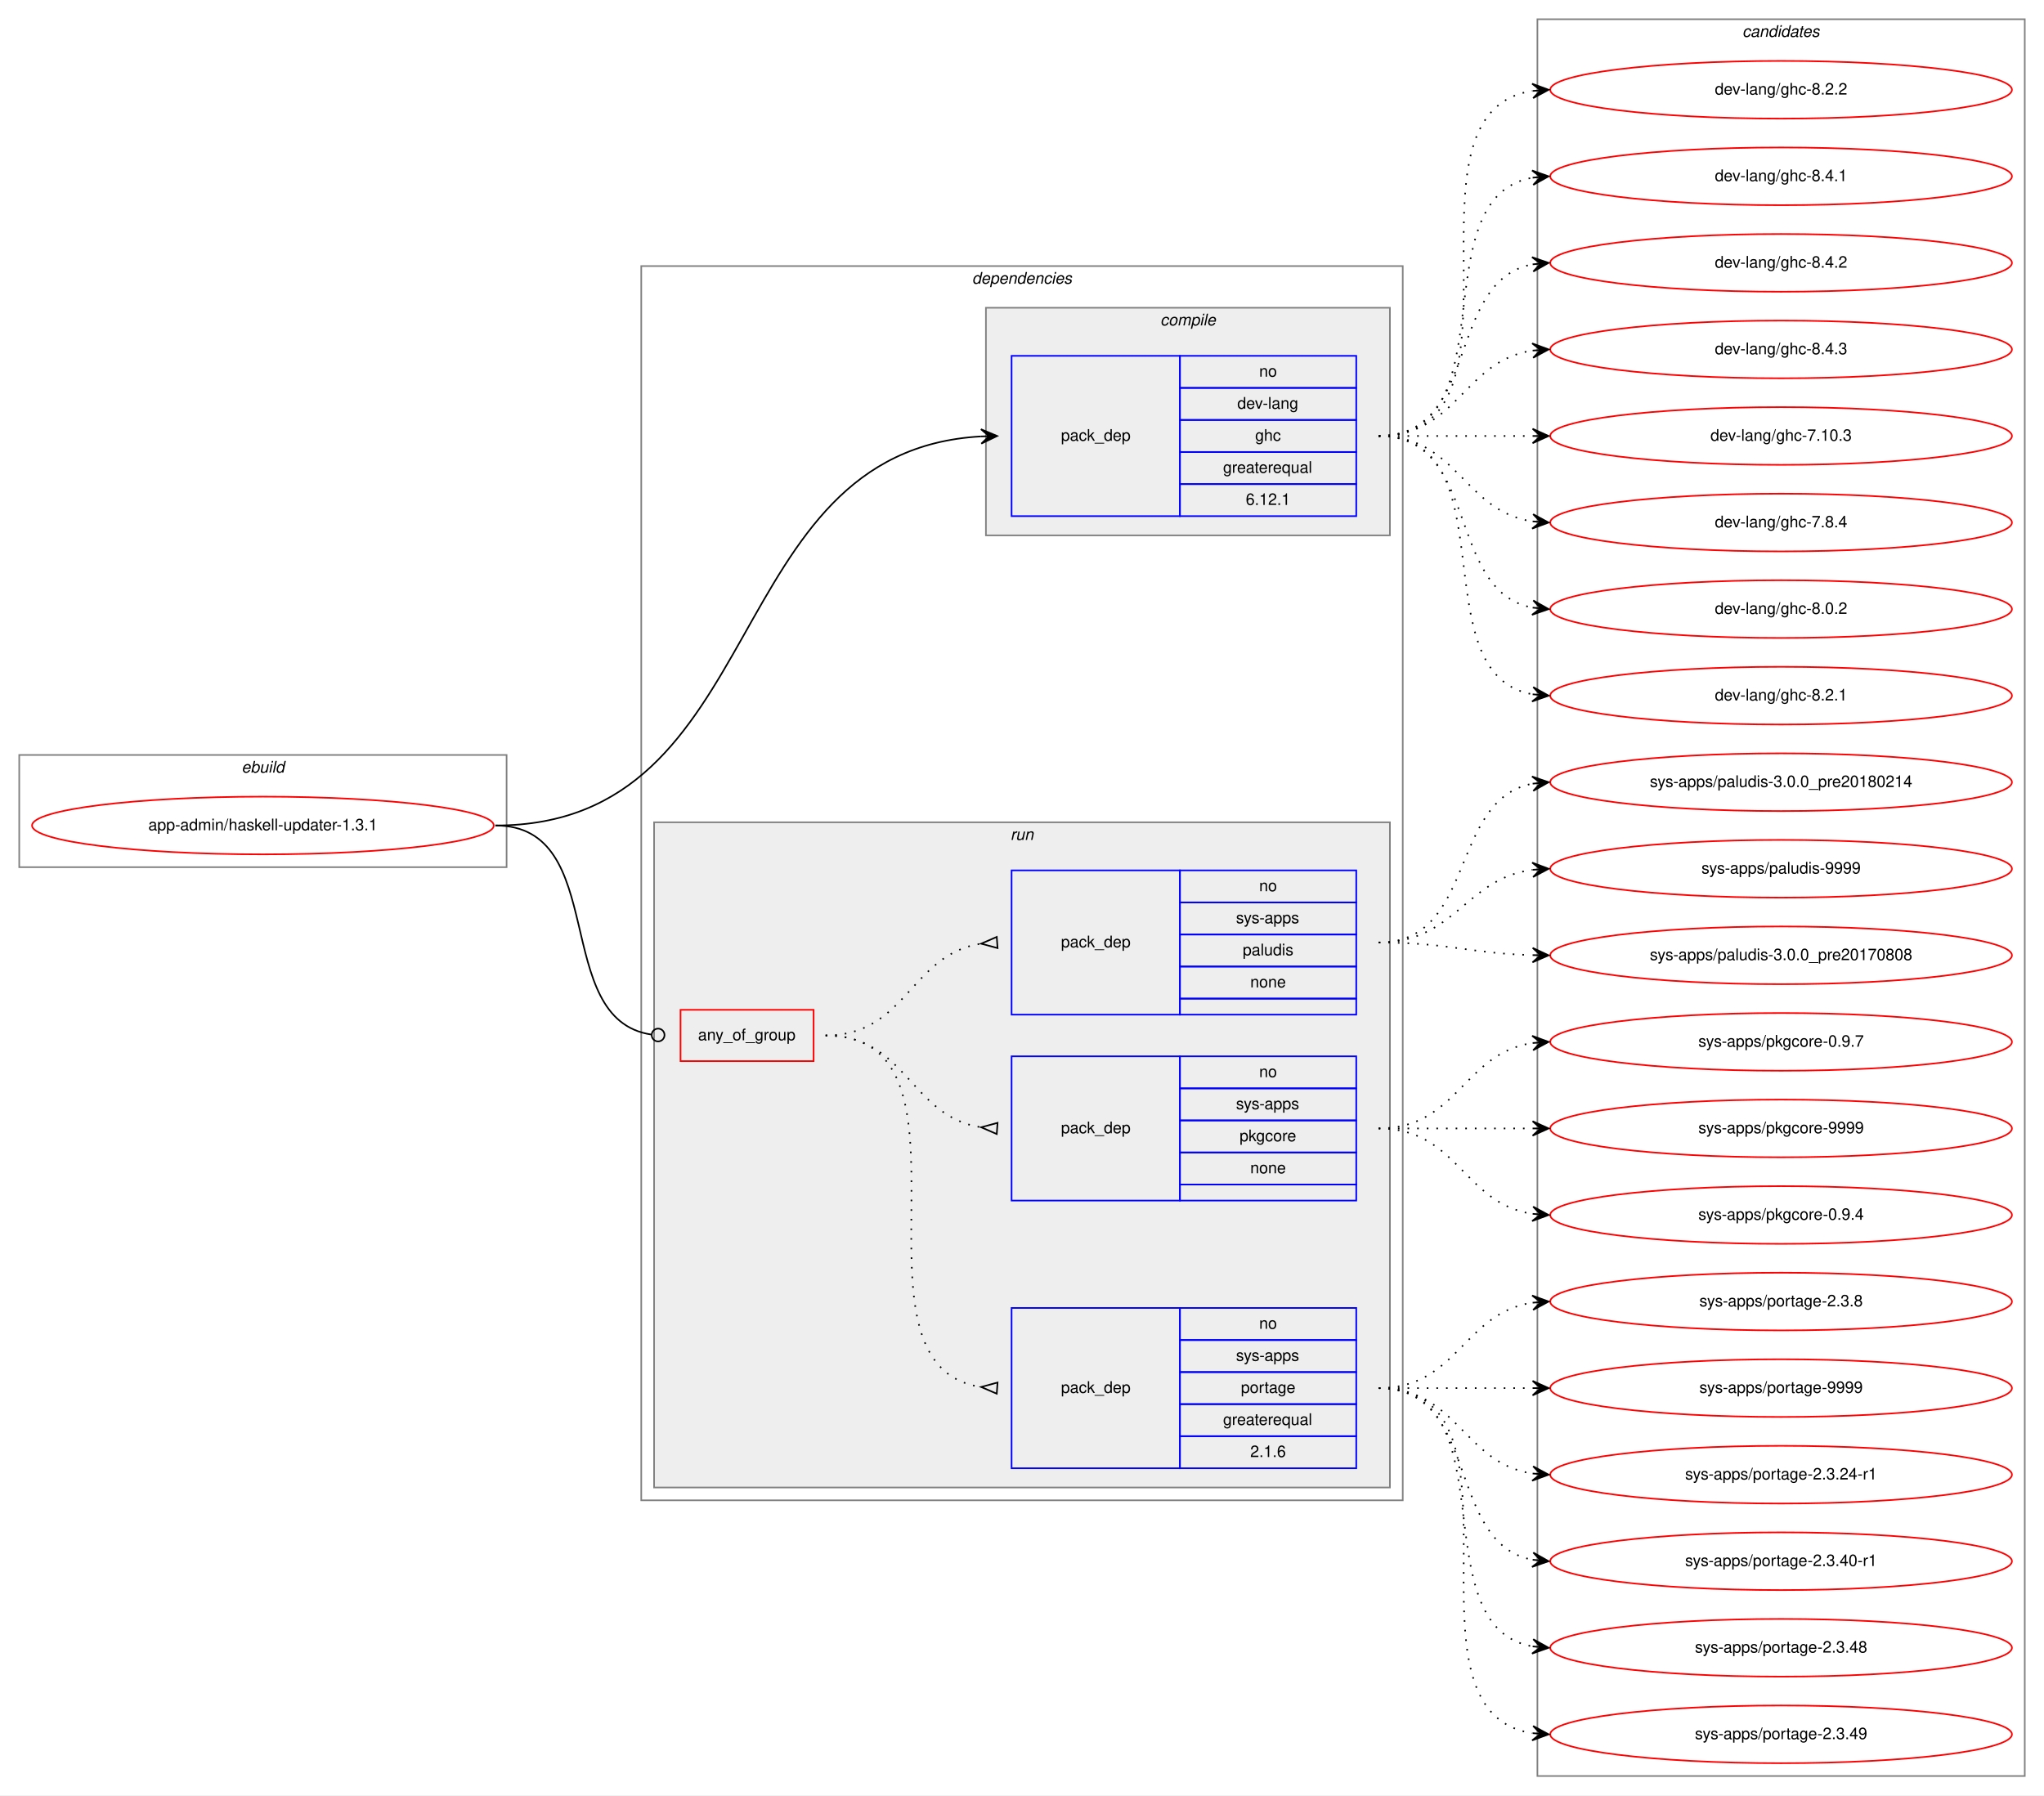
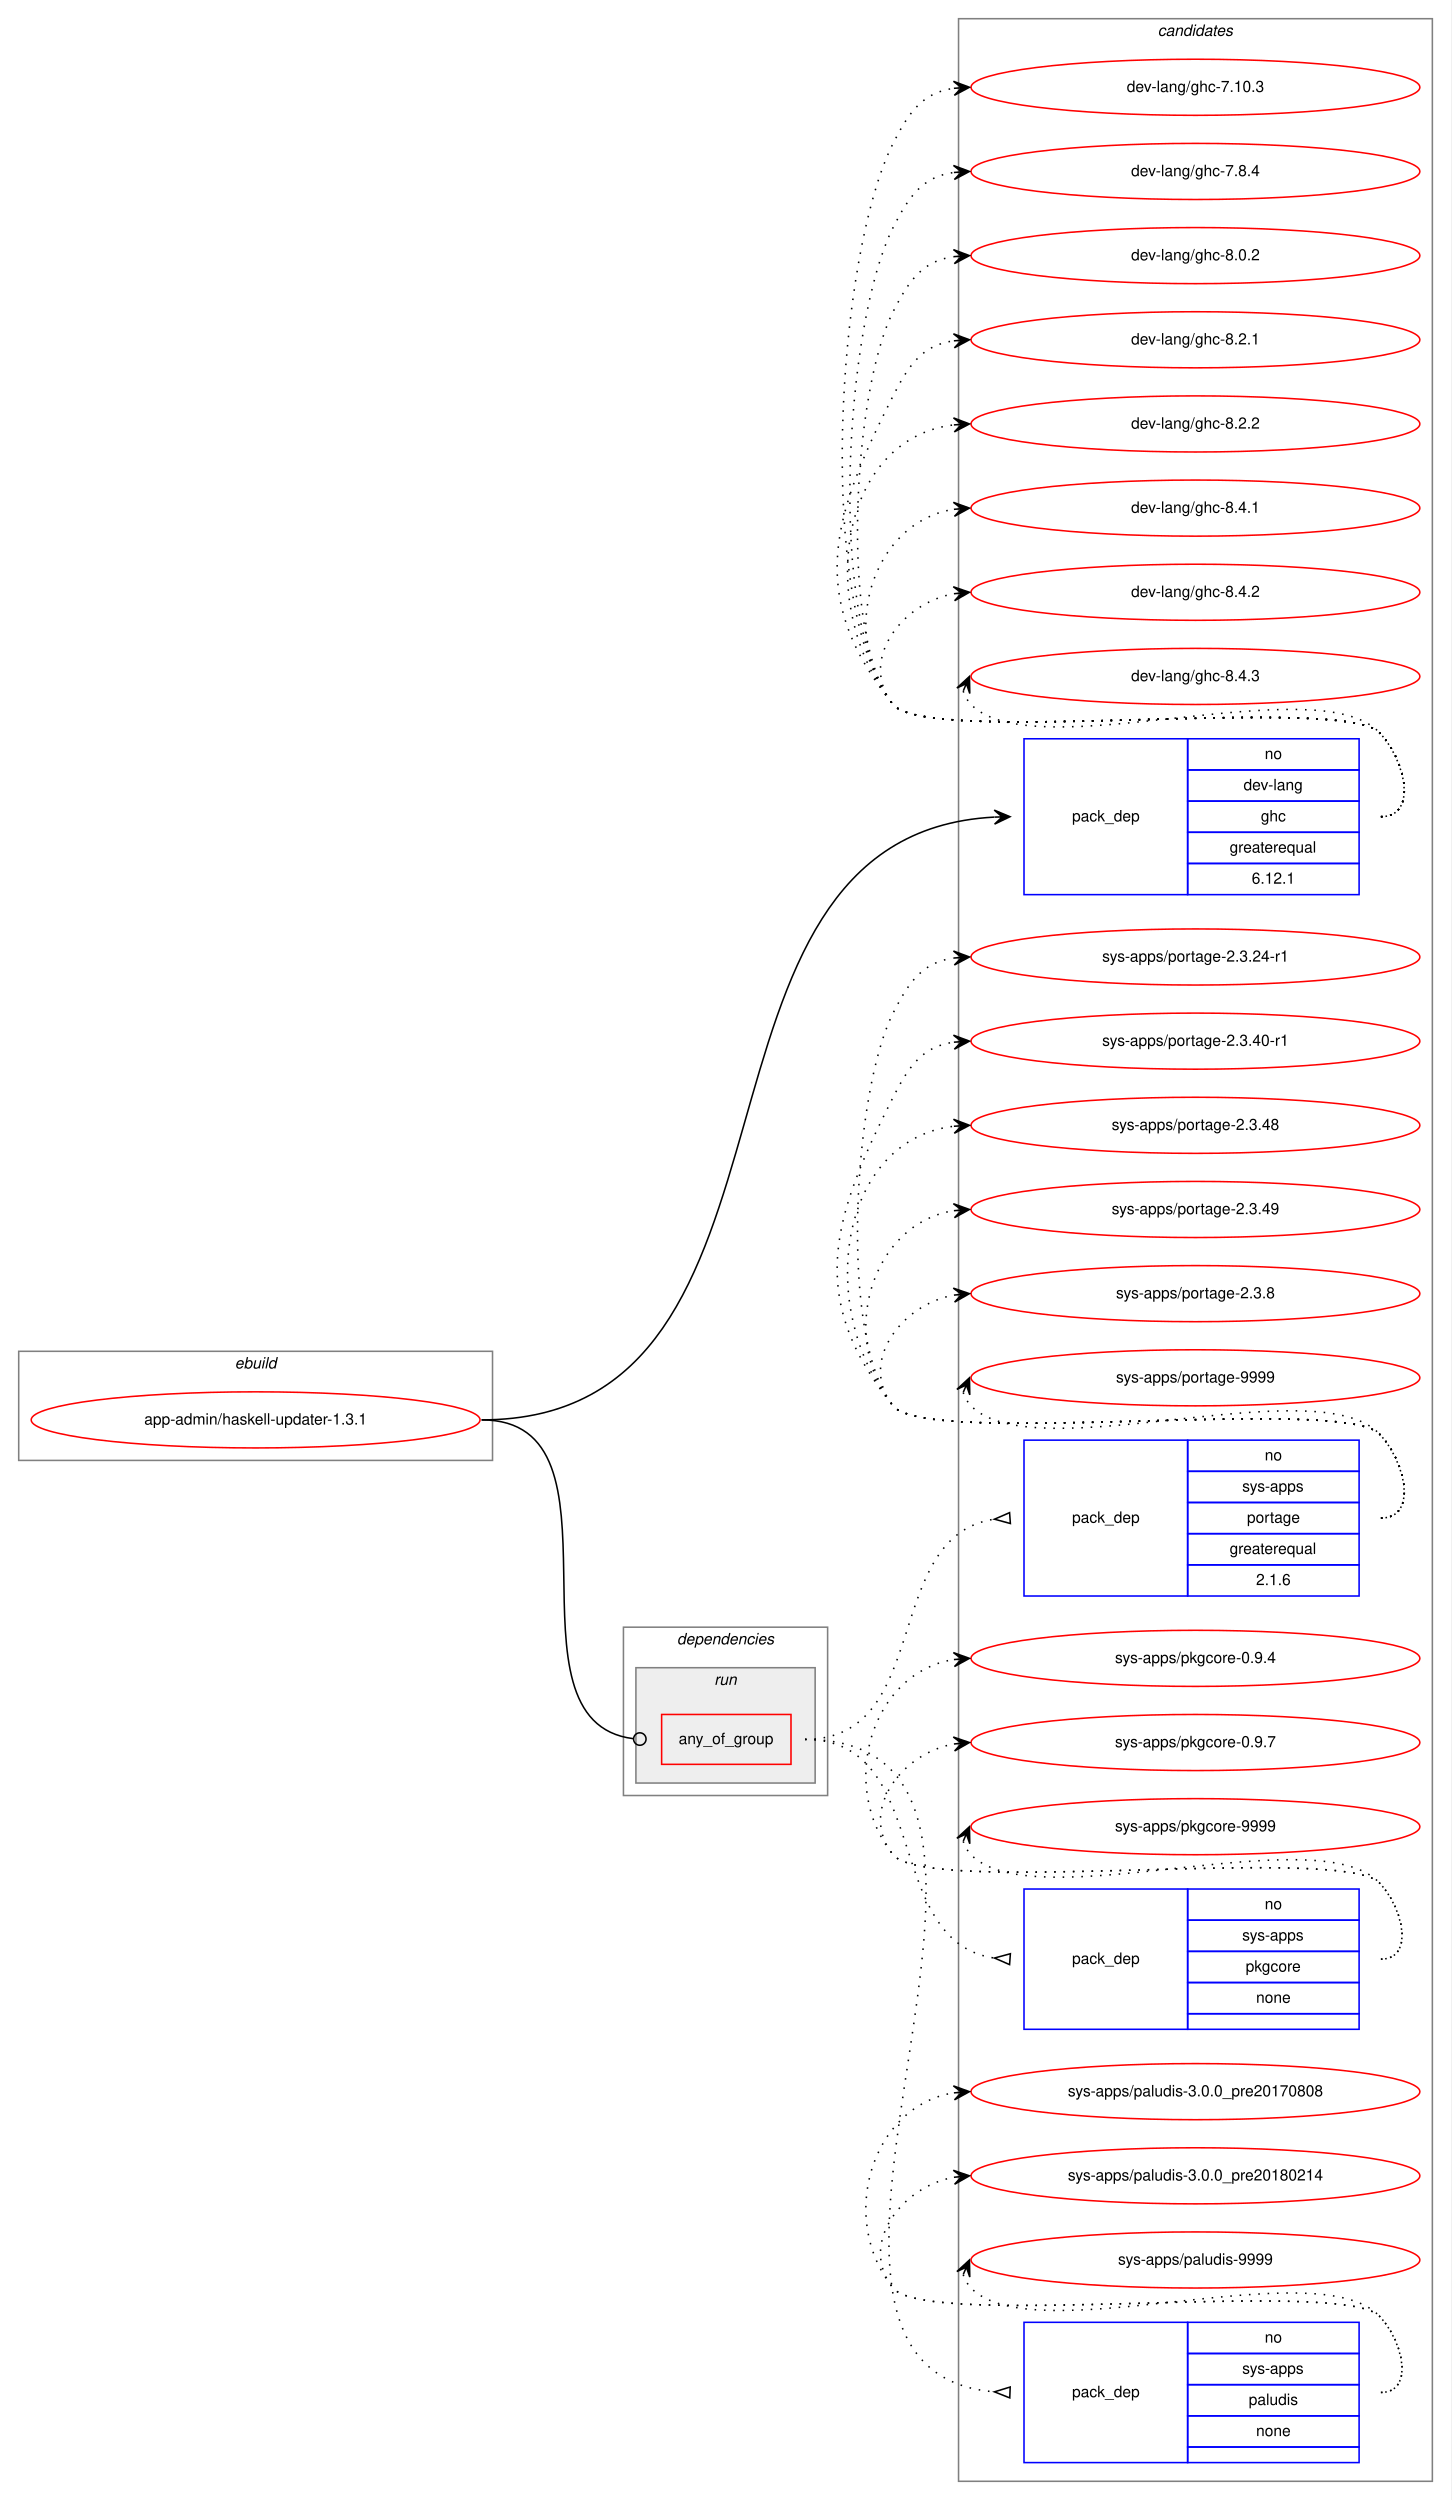
- <svg xmlns="http://www.w3.org/2000/svg" xmlns:xlink="http://www.w3.org/1999/xlink" width="1275pt" height="1120pt" viewBox="0.00 0.00 1275.00 1120.00">
-   <g id="graph0" class="graph" transform="scale(1 1) rotate(0) translate(4 1116)">
-     <polygon fill="white" stroke="transparent" points="-4,4 -4,-1116 1271,-1116 1271,4 -4,4" />
+ <svg xmlns="http://www.w3.org/2000/svg" xmlns:xlink="http://www.w3.org/1999/xlink" width="931pt" height="1604pt" viewBox="0.00 0.00 931.00 1604.00">
+   <g id="graph0" class="graph" transform="scale(1 1) rotate(0) translate(4 1600)">
+     <polygon fill="white" stroke="transparent" points="-4,4 -4,-1600 927,-1600 927,4 -4,4" />
+     <g id="clust11" class="cluster">
+       <polygon fill="none" stroke="gray" points="611,-8 611,-1588 915,-1588 915,-8 611,-8" />
+       <text text-anchor="start" x="738.82" y="-1577" font-family="Helvetica,sans-Serif" font-style="italic" font-size="10.00">candidates</text>
+     </g>
    <g id="clust1" class="cluster">
-       <polygon fill="none" stroke="gray" points="8,-575 8,-645 312,-645 312,-575 8,-575" />
-       <text text-anchor="start" x="146.66" y="-634" font-family="Helvetica,sans-Serif" font-style="italic" font-size="10.00">ebuild</text>
+       <polygon fill="none" stroke="gray" points="8,-663 8,-733 312,-733 312,-663 8,-663" />
+       <text text-anchor="start" x="146.66" y="-722" font-family="Helvetica,sans-Serif" font-style="italic" font-size="10.00">ebuild</text>
    </g>
    <g id="clust2" class="cluster">
-       <polygon fill="none" stroke="gray" points="396,-180 396,-950 871,-950 871,-180 396,-180" />
-       <text text-anchor="start" x="602.36" y="-939" font-family="Helvetica,sans-Serif" font-style="italic" font-size="10.00">dependencies</text>
-     </g>
-     <g id="clust3" class="cluster">
-       <polygon fill="#eeeeee" stroke="gray" points="611,-782 611,-924 863,-924 863,-782 611,-782" />
-       <text text-anchor="start" x="719.77" y="-913" font-family="Helvetica,sans-Serif" font-style="italic" font-size="10.00">compile</text>
+       <polygon fill="none" stroke="gray" points="396,-448 396,-556 527,-556 527,-448 396,-448" />
+       <text text-anchor="start" x="430.36" y="-545" font-family="Helvetica,sans-Serif" font-style="italic" font-size="10.00">dependencies</text>
    </g>
    <g id="clust6" class="cluster">
-       <polygon fill="#eeeeee" stroke="gray" points="404,-188 404,-603 863,-603 863,-188 404,-188" />
-       <text text-anchor="start" x="626.27" y="-592" font-family="Helvetica,sans-Serif" font-style="italic" font-size="10.00">run</text>
-     </g>
-     <g id="clust11" class="cluster">
-       <polygon fill="none" stroke="gray" points="955,-8 955,-1104 1259,-1104 1259,-8 955,-8" />
-       <text text-anchor="start" x="1082.82" y="-1093" font-family="Helvetica,sans-Serif" font-style="italic" font-size="10.00">candidates</text>
+       <polygon fill="#eeeeee" stroke="gray" points="404,-456 404,-530 519,-530 519,-456 404,-456" />
+       <text text-anchor="start" x="454.27" y="-519" font-family="Helvetica,sans-Serif" font-style="italic" font-size="10.00">run</text>
    </g>
    <g id="node1" class="node">
      <g id="a_node1">
        <a xlink:href="../app-admin/haskell-updater-1.3.1.svg" xlink:title="app-admin/haskell-updater-1.3.1">
-           <ellipse fill="none" stroke="red" cx="160" cy="-601" rx="144" ry="18" />
-           <text text-anchor="middle" x="160" y="-598" font-family="Helvetica,sans-Serif" font-size="10.00">app-admin/haskell-updater-1.3.1</text>
+           <ellipse fill="none" stroke="red" cx="160" cy="-689" rx="144" ry="18" />
+           <text text-anchor="middle" x="160" y="-686" font-family="Helvetica,sans-Serif" font-size="10.00">app-admin/haskell-updater-1.3.1</text>
        </a>
      </g>
    </g>
    <g id="node2" class="node">
-       <polygon fill="none" stroke="blue" points="627,-794 627,-894 732,-894 732,-794 627,-794" />
-       <text text-anchor="start" x="657.82" y="-841" font-family="Helvetica,sans-Serif" font-size="10.00">pack_dep</text>
-       <polygon fill="none" stroke="blue" points="732,-874 732,-894 842,-894 842,-874 732,-874" />
-       <text text-anchor="start" x="781.44" y="-881" font-family="Helvetica,sans-Serif" font-size="10.00">no</text>
-       <polygon fill="none" stroke="blue" points="732,-854 732,-874 842,-874 842,-854 732,-854" />
-       <text text-anchor="start" x="767.82" y="-861" font-family="Helvetica,sans-Serif" font-size="10.00">dev-lang</text>
-       <polygon fill="none" stroke="blue" points="732,-834 732,-854 842,-854 842,-834 732,-834" />
-       <text text-anchor="start" x="778.94" y="-841" font-family="Helvetica,sans-Serif" font-size="10.00">ghc</text>
-       <polygon fill="none" stroke="blue" points="732,-814 732,-834 842,-834 842,-814 732,-814" />
-       <text text-anchor="start" x="758.92" y="-821" font-family="Helvetica,sans-Serif" font-size="10.00">greaterequal</text>
-       <polygon fill="none" stroke="blue" points="732,-794 732,-814 842,-814 842,-794 732,-794" />
-       <text text-anchor="start" x="773.1" y="-801" font-family="Helvetica,sans-Serif" font-size="10.00">6.12.1</text>
+       <polygon fill="none" stroke="blue" points="653,-1026 653,-1126 758,-1126 758,-1026 653,-1026" />
+       <text text-anchor="start" x="683.82" y="-1073" font-family="Helvetica,sans-Serif" font-size="10.00">pack_dep</text>
+       <polygon fill="none" stroke="blue" points="758,-1106 758,-1126 868,-1126 868,-1106 758,-1106" />
+       <text text-anchor="start" x="807.44" y="-1113" font-family="Helvetica,sans-Serif" font-size="10.00">no</text>
+       <polygon fill="none" stroke="blue" points="758,-1086 758,-1106 868,-1106 868,-1086 758,-1086" />
+       <text text-anchor="start" x="793.82" y="-1093" font-family="Helvetica,sans-Serif" font-size="10.00">dev-lang</text>
+       <polygon fill="none" stroke="blue" points="758,-1066 758,-1086 868,-1086 868,-1066 758,-1066" />
+       <text text-anchor="start" x="804.94" y="-1073" font-family="Helvetica,sans-Serif" font-size="10.00">ghc</text>
+       <polygon fill="none" stroke="blue" points="758,-1046 758,-1066 868,-1066 868,-1046 758,-1046" />
+       <text text-anchor="start" x="784.92" y="-1053" font-family="Helvetica,sans-Serif" font-size="10.00">greaterequal</text>
+       <polygon fill="none" stroke="blue" points="758,-1026 758,-1046 868,-1046 868,-1026 758,-1026" />
+       <text text-anchor="start" x="799.1" y="-1033" font-family="Helvetica,sans-Serif" font-size="10.00">6.12.1</text>
    </g>
    <g id="edge1" class="edge">
-       <path fill="none" stroke="black" d="M305,-601C477.67,-601 443.34,-834.6 607.92,-843.73" />
-       <polygon fill="black" stroke="black" points="618,-844 607.88,-848.23 613,-843.86 608,-843.73 608,-843.73 608,-843.73 613,-843.86 608.13,-839.23 618,-844 618,-844" />
+       <path fill="none" stroke="black" d="M305,-689C530.2,-689 418.84,-1064.37 633.85,-1075.74" />
+       <polygon fill="black" stroke="black" points="644,-1076 633.89,-1080.24 639,-1075.87 634,-1075.74 634,-1075.74 634,-1075.74 639,-1075.87 634.12,-1071.24 644,-1076 644,-1076" />
    </g>
    <g id="node3" class="node">
-       <polygon fill="none" stroke="red" points="420.5,-454 420.5,-486 503.5,-486 503.5,-454 420.5,-454" />
-       <text text-anchor="start" x="431.42" y="-467" font-family="Helvetica,sans-Serif" font-size="10.00">any_of_group</text>
+       <polygon fill="none" stroke="red" points="420.5,-468 420.5,-500 503.5,-500 503.5,-468 420.5,-468" />
+       <text text-anchor="start" x="431.42" y="-481" font-family="Helvetica,sans-Serif" font-size="10.00">any_of_group</text>
    </g>
    <g id="edge5" class="edge">
-       <path fill="none" stroke="black" d="M305,-601C376.84,-601 339,-480.03 402.27,-470.58" />
-       <ellipse fill="none" stroke="black" cx="406.51" cy="-470.28" rx="4" ry="4" />
+       <path fill="none" stroke="black" d="M305,-689C404.57,-689 313.5,-495.45 402.27,-484.48" />
+       <ellipse fill="none" stroke="black" cx="406.51" cy="-484.23" rx="4" ry="4" />
    </g>
    <g id="node7" class="node">
      <g id="a_node7">
        <a xlink:href="../dev-lang/ghc-7.10.3.svg" xlink:title="dev-lang/ghc-7.10.3">
-           <ellipse fill="none" stroke="red" cx="1107" cy="-844" rx="144" ry="18" />
-           <text text-anchor="middle" x="1107" y="-841" font-family="Helvetica,sans-Serif" font-size="10.00">dev-lang/ghc-7.10.3</text>
+           <ellipse fill="none" stroke="red" cx="763" cy="-1544" rx="144" ry="18" />
+           <text text-anchor="middle" x="763" y="-1541" font-family="Helvetica,sans-Serif" font-size="10.00">dev-lang/ghc-7.10.3</text>
        </a>
      </g>
    </g>
    <g id="edge6" class="edge">
-       <path fill="none" stroke="black" stroke-dasharray="1,5" d="M856,-844C899.43,-844 912.83,-844 951.57,-844" />
-       <polygon fill="black" stroke="black" points="962,-844 952,-848.5 957,-844 952,-844 952,-844 952,-844 957,-844 952,-839.5 962,-844 962,-844" />
+       <path fill="none" stroke="black" stroke-dasharray="1,5" d="M882,-1076C906,-1076 897.85,-1112.9 881,-1130 856.63,-1154.73 590.83,-1121 569,-1148 518.71,-1210.21 532.87,-1436.62 569,-1508 579.54,-1528.81 588.26,-1540.52 607.83,-1543.33" />
+       <polygon fill="black" stroke="black" points="618,-1544 607.73,-1547.84 613.01,-1543.67 608.02,-1543.34 608.02,-1543.34 608.02,-1543.34 613.01,-1543.67 608.32,-1538.85 618,-1544 618,-1544" />
    </g>
    <g id="node8" class="node">
      <g id="a_node8">
        <a xlink:href="../dev-lang/ghc-7.8.4.svg" xlink:title="dev-lang/ghc-7.8.4">
-           <ellipse fill="none" stroke="red" cx="1107" cy="-790" rx="144" ry="18" />
-           <text text-anchor="middle" x="1107" y="-787" font-family="Helvetica,sans-Serif" font-size="10.00">dev-lang/ghc-7.8.4</text>
+           <ellipse fill="none" stroke="red" cx="763" cy="-1490" rx="144" ry="18" />
+           <text text-anchor="middle" x="763" y="-1487" font-family="Helvetica,sans-Serif" font-size="10.00">dev-lang/ghc-7.8.4</text>
        </a>
      </g>
    </g>
    <g id="edge7" class="edge">
-       <path fill="none" stroke="black" stroke-dasharray="1,5" d="M856,-844C905.26,-844 908.85,-797.13 951.86,-790.72" />
-       <polygon fill="black" stroke="black" points="962,-790 952.35,-795.2 957.01,-790.36 952.03,-790.71 952.03,-790.71 952.03,-790.71 957.01,-790.36 951.71,-786.22 962,-790 962,-790" />
+       <path fill="none" stroke="black" stroke-dasharray="1,5" d="M882,-1076C906,-1076 897.85,-1112.9 881,-1130 856.63,-1154.73 590.83,-1121 569,-1148 526.25,-1200.88 538.29,-1393.33 569,-1454 579.54,-1474.81 588.26,-1486.52 607.83,-1489.33" />
+       <polygon fill="black" stroke="black" points="618,-1490 607.73,-1493.84 613.01,-1489.67 608.02,-1489.34 608.02,-1489.34 608.02,-1489.34 613.01,-1489.67 608.32,-1484.85 618,-1490 618,-1490" />
    </g>
    <g id="node9" class="node">
      <g id="a_node9">
        <a xlink:href="../dev-lang/ghc-8.0.2.svg" xlink:title="dev-lang/ghc-8.0.2">
-           <ellipse fill="none" stroke="red" cx="1107" cy="-736" rx="144" ry="18" />
-           <text text-anchor="middle" x="1107" y="-733" font-family="Helvetica,sans-Serif" font-size="10.00">dev-lang/ghc-8.0.2</text>
+           <ellipse fill="none" stroke="red" cx="763" cy="-1436" rx="144" ry="18" />
+           <text text-anchor="middle" x="763" y="-1433" font-family="Helvetica,sans-Serif" font-size="10.00">dev-lang/ghc-8.0.2</text>
        </a>
      </g>
    </g>
    <g id="edge8" class="edge">
-       <path fill="none" stroke="black" stroke-dasharray="1,5" d="M856,-844C919.58,-844 897.58,-747.49 951.79,-736.93" />
-       <polygon fill="black" stroke="black" points="962,-736 952.45,-741.39 957.02,-736.46 952.04,-736.91 952.04,-736.91 952.04,-736.91 957.02,-736.46 951.63,-732.43 962,-736 962,-736" />
+       <path fill="none" stroke="black" stroke-dasharray="1,5" d="M882,-1076C906,-1076 897.85,-1112.9 881,-1130 856.63,-1154.73 590.83,-1121 569,-1148 533.79,-1191.55 543.71,-1350.04 569,-1400 579.54,-1420.81 588.26,-1432.52 607.83,-1435.33" />
+       <polygon fill="black" stroke="black" points="618,-1436 607.73,-1439.84 613.01,-1435.67 608.02,-1435.34 608.02,-1435.34 608.02,-1435.34 613.01,-1435.67 608.32,-1430.85 618,-1436 618,-1436" />
    </g>
    <g id="node10" class="node">
      <g id="a_node10">
        <a xlink:href="../dev-lang/ghc-8.2.1.svg" xlink:title="dev-lang/ghc-8.2.1">
-           <ellipse fill="none" stroke="red" cx="1107" cy="-682" rx="144" ry="18" />
-           <text text-anchor="middle" x="1107" y="-679" font-family="Helvetica,sans-Serif" font-size="10.00">dev-lang/ghc-8.2.1</text>
+           <ellipse fill="none" stroke="red" cx="763" cy="-1382" rx="144" ry="18" />
+           <text text-anchor="middle" x="763" y="-1379" font-family="Helvetica,sans-Serif" font-size="10.00">dev-lang/ghc-8.2.1</text>
        </a>
      </g>
    </g>
    <g id="edge9" class="edge">
-       <path fill="none" stroke="black" stroke-dasharray="1,5" d="M856,-844C938.35,-844 881.36,-695.62 951.73,-682.87" />
-       <polygon fill="black" stroke="black" points="962,-682 952.42,-687.33 957.02,-682.42 952.04,-682.85 952.04,-682.85 952.04,-682.85 957.02,-682.42 951.66,-678.36 962,-682 962,-682" />
+       <path fill="none" stroke="black" stroke-dasharray="1,5" d="M882,-1076C906,-1076 897.85,-1112.9 881,-1130 856.63,-1154.73 590.83,-1121 569,-1148 513.68,-1216.43 529.26,-1267.49 569,-1346 579.54,-1366.81 588.26,-1378.52 607.83,-1381.33" />
+       <polygon fill="black" stroke="black" points="618,-1382 607.73,-1385.84 613.01,-1381.67 608.02,-1381.34 608.02,-1381.34 608.02,-1381.34 613.01,-1381.67 608.32,-1376.85 618,-1382 618,-1382" />
    </g>
    <g id="node11" class="node">
      <g id="a_node11">
        <a xlink:href="../dev-lang/ghc-8.2.2.svg" xlink:title="dev-lang/ghc-8.2.2">
-           <ellipse fill="none" stroke="red" cx="1107" cy="-1060" rx="144" ry="18" />
-           <text text-anchor="middle" x="1107" y="-1057" font-family="Helvetica,sans-Serif" font-size="10.00">dev-lang/ghc-8.2.2</text>
+           <ellipse fill="none" stroke="red" cx="763" cy="-1328" rx="144" ry="18" />
+           <text text-anchor="middle" x="763" y="-1325" font-family="Helvetica,sans-Serif" font-size="10.00">dev-lang/ghc-8.2.2</text>
        </a>
      </g>
    </g>
    <g id="edge10" class="edge">
-       <path fill="none" stroke="black" stroke-dasharray="1,5" d="M856,-844C959.28,-844 862.19,-1045.49 951.77,-1059.26" />
-       <polygon fill="black" stroke="black" points="962,-1060 951.7,-1063.77 957.01,-1059.64 952.03,-1059.28 952.03,-1059.28 952.03,-1059.28 957.01,-1059.64 952.35,-1054.79 962,-1060 962,-1060" />
+       <path fill="none" stroke="black" stroke-dasharray="1,5" d="M882,-1076C906,-1076 897.85,-1112.9 881,-1130 856.63,-1154.73 590.83,-1121 569,-1148 519.12,-1209.71 533.65,-1318.17 607.67,-1327.37" />
+       <polygon fill="black" stroke="black" points="618,-1328 607.75,-1331.89 613.01,-1327.7 608.02,-1327.39 608.02,-1327.39 608.02,-1327.39 613.01,-1327.7 608.29,-1322.9 618,-1328 618,-1328" />
    </g>
    <g id="node12" class="node">
      <g id="a_node12">
        <a xlink:href="../dev-lang/ghc-8.4.1.svg" xlink:title="dev-lang/ghc-8.4.1">
-           <ellipse fill="none" stroke="red" cx="1107" cy="-1006" rx="144" ry="18" />
-           <text text-anchor="middle" x="1107" y="-1003" font-family="Helvetica,sans-Serif" font-size="10.00">dev-lang/ghc-8.4.1</text>
+           <ellipse fill="none" stroke="red" cx="763" cy="-1274" rx="144" ry="18" />
+           <text text-anchor="middle" x="763" y="-1271" font-family="Helvetica,sans-Serif" font-size="10.00">dev-lang/ghc-8.4.1</text>
        </a>
      </g>
    </g>
    <g id="edge11" class="edge">
-       <path fill="none" stroke="black" stroke-dasharray="1,5" d="M856,-844C938.35,-844 881.36,-992.38 951.73,-1005.13" />
-       <polygon fill="black" stroke="black" points="962,-1006 951.66,-1009.64 957.02,-1005.58 952.04,-1005.15 952.04,-1005.15 952.04,-1005.15 957.02,-1005.58 952.42,-1000.67 962,-1006 962,-1006" />
+       <path fill="none" stroke="black" stroke-dasharray="1,5" d="M882,-1076C906,-1076 897.85,-1112.9 881,-1130 856.63,-1154.73 590.83,-1121 569,-1148 533.44,-1191.99 555.01,-1264.82 607.79,-1273.21" />
+       <polygon fill="black" stroke="black" points="618,-1274 607.68,-1277.71 613.02,-1273.61 608.03,-1273.22 608.03,-1273.22 608.03,-1273.22 613.02,-1273.61 608.38,-1268.74 618,-1274 618,-1274" />
    </g>
    <g id="node13" class="node">
      <g id="a_node13">
        <a xlink:href="../dev-lang/ghc-8.4.2.svg" xlink:title="dev-lang/ghc-8.4.2">
-           <ellipse fill="none" stroke="red" cx="1107" cy="-952" rx="144" ry="18" />
-           <text text-anchor="middle" x="1107" y="-949" font-family="Helvetica,sans-Serif" font-size="10.00">dev-lang/ghc-8.4.2</text>
+           <ellipse fill="none" stroke="red" cx="763" cy="-1220" rx="144" ry="18" />
+           <text text-anchor="middle" x="763" y="-1217" font-family="Helvetica,sans-Serif" font-size="10.00">dev-lang/ghc-8.4.2</text>
        </a>
      </g>
    </g>
    <g id="edge12" class="edge">
-       <path fill="none" stroke="black" stroke-dasharray="1,5" d="M856,-844C919.58,-844 897.58,-940.51 951.79,-951.07" />
-       <polygon fill="black" stroke="black" points="962,-952 951.63,-955.57 957.02,-951.54 952.04,-951.09 952.04,-951.09 952.04,-951.09 957.02,-951.54 952.45,-946.61 962,-952 962,-952" />
+       <path fill="none" stroke="black" stroke-dasharray="1,5" d="M882,-1076C906,-1076 897.85,-1112.9 881,-1130 856.63,-1154.73 590.83,-1121 569,-1148 546.85,-1175.4 573.55,-1212.57 607.71,-1219.02" />
+       <polygon fill="black" stroke="black" points="618,-1220 607.62,-1223.54 613.02,-1219.53 608.04,-1219.06 608.04,-1219.06 608.04,-1219.06 613.02,-1219.53 608.47,-1214.58 618,-1220 618,-1220" />
    </g>
    <g id="node14" class="node">
      <g id="a_node14">
        <a xlink:href="../dev-lang/ghc-8.4.3.svg" xlink:title="dev-lang/ghc-8.4.3">
-           <ellipse fill="none" stroke="red" cx="1107" cy="-898" rx="144" ry="18" />
-           <text text-anchor="middle" x="1107" y="-895" font-family="Helvetica,sans-Serif" font-size="10.00">dev-lang/ghc-8.4.3</text>
+           <ellipse fill="none" stroke="red" cx="763" cy="-1166" rx="144" ry="18" />
+           <text text-anchor="middle" x="763" y="-1163" font-family="Helvetica,sans-Serif" font-size="10.00">dev-lang/ghc-8.4.3</text>
        </a>
      </g>
    </g>
    <g id="edge13" class="edge">
-       <path fill="none" stroke="black" stroke-dasharray="1,5" d="M856,-844C905.26,-844 908.85,-890.87 951.86,-897.28" />
-       <polygon fill="black" stroke="black" points="962,-898 951.71,-901.78 957.01,-897.64 952.03,-897.29 952.03,-897.29 952.03,-897.29 957.01,-897.64 952.35,-892.8 962,-898 962,-898" />
+       <path fill="none" stroke="black" stroke-dasharray="1,5" d="M613.98,-1156.58C614.95,-1153.46 616.8,-1150.23 619,-1148 660,-1106.46 840.78,-1172.29 881,-1130 897.54,-1112.61 906,-1076 882,-1076" />
+       <polygon fill="black" stroke="black" points="618,-1166 609.94,-1158.57 616.04,-1161.4 614.07,-1156.8 614.07,-1156.8 614.07,-1156.8 616.04,-1161.4 618.21,-1155.04 618,-1166 618,-1166" />
    </g>
    <g id="node4" class="node">
-       <polygon fill="none" stroke="blue" points="627,-200 627,-300 732,-300 732,-200 627,-200" />
-       <text text-anchor="start" x="657.82" y="-247" font-family="Helvetica,sans-Serif" font-size="10.00">pack_dep</text>
-       <polygon fill="none" stroke="blue" points="732,-280 732,-300 842,-300 842,-280 732,-280" />
-       <text text-anchor="start" x="781.44" y="-287" font-family="Helvetica,sans-Serif" font-size="10.00">no</text>
-       <polygon fill="none" stroke="blue" points="732,-260 732,-280 842,-280 842,-260 732,-260" />
-       <text text-anchor="start" x="766.99" y="-267" font-family="Helvetica,sans-Serif" font-size="10.00">sys-apps</text>
-       <polygon fill="none" stroke="blue" points="732,-240 732,-260 842,-260 842,-240 732,-240" />
-       <text text-anchor="start" x="770.04" y="-247" font-family="Helvetica,sans-Serif" font-size="10.00">portage</text>
-       <polygon fill="none" stroke="blue" points="732,-220 732,-240 842,-240 842,-220 732,-220" />
-       <text text-anchor="start" x="758.92" y="-227" font-family="Helvetica,sans-Serif" font-size="10.00">greaterequal</text>
-       <polygon fill="none" stroke="blue" points="732,-200 732,-220 842,-220 842,-200 732,-200" />
-       <text text-anchor="start" x="775.88" y="-207" font-family="Helvetica,sans-Serif" font-size="10.00">2.1.6</text>
+       <polygon fill="none" stroke="blue" points="653,-576 653,-676 758,-676 758,-576 653,-576" />
+       <text text-anchor="start" x="683.82" y="-623" font-family="Helvetica,sans-Serif" font-size="10.00">pack_dep</text>
+       <polygon fill="none" stroke="blue" points="758,-656 758,-676 868,-676 868,-656 758,-656" />
+       <text text-anchor="start" x="807.44" y="-663" font-family="Helvetica,sans-Serif" font-size="10.00">no</text>
+       <polygon fill="none" stroke="blue" points="758,-636 758,-656 868,-656 868,-636 758,-636" />
+       <text text-anchor="start" x="792.99" y="-643" font-family="Helvetica,sans-Serif" font-size="10.00">sys-apps</text>
+       <polygon fill="none" stroke="blue" points="758,-616 758,-636 868,-636 868,-616 758,-616" />
+       <text text-anchor="start" x="796.04" y="-623" font-family="Helvetica,sans-Serif" font-size="10.00">portage</text>
+       <polygon fill="none" stroke="blue" points="758,-596 758,-616 868,-616 868,-596 758,-596" />
+       <text text-anchor="start" x="784.92" y="-603" font-family="Helvetica,sans-Serif" font-size="10.00">greaterequal</text>
+       <polygon fill="none" stroke="blue" points="758,-576 758,-596 868,-596 868,-576 758,-576" />
+       <text text-anchor="start" x="801.88" y="-583" font-family="Helvetica,sans-Serif" font-size="10.00">2.1.6</text>
    </g>
    <g id="edge2" class="edge">
-       <path fill="none" stroke="black" stroke-dasharray="1,5" d="M511,-470C616.12,-470 516.36,-264.37 607.88,-250.71" />
-       <polygon fill="none" stroke="black" points="618.25,-253.49 608.02,-250.7 617.75,-246.51 618.25,-253.49" />
+       <path fill="none" stroke="black" stroke-dasharray="1,5" d="M512.5,-484C594.82,-484 561.23,-614.06 633.59,-625.24" />
+       <polygon fill="none" stroke="black" points="643.74,-629.49 634.03,-625.27 644.26,-622.51 643.74,-629.49" />
    </g>
    <g id="node5" class="node">
-       <polygon fill="none" stroke="blue" points="627,-367 627,-457 732,-457 732,-367 627,-367" />
-       <text text-anchor="start" x="657.82" y="-409" font-family="Helvetica,sans-Serif" font-size="10.00">pack_dep</text>
-       <polygon fill="none" stroke="blue" points="732,-437 732,-457 842,-457 842,-437 732,-437" />
-       <text text-anchor="start" x="781.44" y="-444" font-family="Helvetica,sans-Serif" font-size="10.00">no</text>
-       <polygon fill="none" stroke="blue" points="732,-417 732,-437 842,-437 842,-417 732,-417" />
-       <text text-anchor="start" x="766.99" y="-424" font-family="Helvetica,sans-Serif" font-size="10.00">sys-apps</text>
-       <polygon fill="none" stroke="blue" points="732,-397 732,-417 842,-417 842,-397 732,-397" />
-       <text text-anchor="start" x="769.21" y="-404" font-family="Helvetica,sans-Serif" font-size="10.00">pkgcore</text>
-       <polygon fill="none" stroke="blue" points="732,-377 732,-397 842,-397 842,-377 732,-377" />
-       <text text-anchor="start" x="775.88" y="-384" font-family="Helvetica,sans-Serif" font-size="10.00">none</text>
-       <polygon fill="none" stroke="blue" points="732,-367 732,-377 842,-377 842,-367 732,-367" />
+       <polygon fill="none" stroke="blue" points="653,-298 653,-388 758,-388 758,-298 653,-298" />
+       <text text-anchor="start" x="683.82" y="-340" font-family="Helvetica,sans-Serif" font-size="10.00">pack_dep</text>
+       <polygon fill="none" stroke="blue" points="758,-368 758,-388 868,-388 868,-368 758,-368" />
+       <text text-anchor="start" x="807.44" y="-375" font-family="Helvetica,sans-Serif" font-size="10.00">no</text>
+       <polygon fill="none" stroke="blue" points="758,-348 758,-368 868,-368 868,-348 758,-348" />
+       <text text-anchor="start" x="792.99" y="-355" font-family="Helvetica,sans-Serif" font-size="10.00">sys-apps</text>
+       <polygon fill="none" stroke="blue" points="758,-328 758,-348 868,-348 868,-328 758,-328" />
+       <text text-anchor="start" x="795.21" y="-335" font-family="Helvetica,sans-Serif" font-size="10.00">pkgcore</text>
+       <polygon fill="none" stroke="blue" points="758,-308 758,-328 868,-328 868,-308 758,-308" />
+       <text text-anchor="start" x="801.88" y="-315" font-family="Helvetica,sans-Serif" font-size="10.00">none</text>
+       <polygon fill="none" stroke="blue" points="758,-298 758,-308 868,-308 868,-298 758,-298" />
    </g>
    <g id="edge3" class="edge">
-       <path fill="none" stroke="black" stroke-dasharray="1,5" d="M511,-470C561.5,-470 563.82,-419.45 607.92,-412.73" />
-       <polygon fill="none" stroke="black" points="618.25,-415.49 608.03,-412.73 617.75,-408.51 618.25,-415.49" />
+       <path fill="none" stroke="black" stroke-dasharray="1,5" d="M512.5,-484C594.51,-484 561.5,-354.86 633.63,-343.76" />
+       <polygon fill="none" stroke="black" points="644.26,-346.49 634.03,-343.73 643.74,-339.51 644.26,-346.49" />
    </g>
    <g id="node6" class="node">
-       <polygon fill="none" stroke="blue" points="627,-483 627,-573 732,-573 732,-483 627,-483" />
-       <text text-anchor="start" x="657.82" y="-525" font-family="Helvetica,sans-Serif" font-size="10.00">pack_dep</text>
-       <polygon fill="none" stroke="blue" points="732,-553 732,-573 842,-573 842,-553 732,-553" />
-       <text text-anchor="start" x="781.44" y="-560" font-family="Helvetica,sans-Serif" font-size="10.00">no</text>
-       <polygon fill="none" stroke="blue" points="732,-533 732,-553 842,-553 842,-533 732,-533" />
-       <text text-anchor="start" x="766.99" y="-540" font-family="Helvetica,sans-Serif" font-size="10.00">sys-apps</text>
-       <polygon fill="none" stroke="blue" points="732,-513 732,-533 842,-533 842,-513 732,-513" />
-       <text text-anchor="start" x="771.16" y="-520" font-family="Helvetica,sans-Serif" font-size="10.00">paludis</text>
-       <polygon fill="none" stroke="blue" points="732,-493 732,-513 842,-513 842,-493 732,-493" />
-       <text text-anchor="start" x="775.88" y="-500" font-family="Helvetica,sans-Serif" font-size="10.00">none</text>
-       <polygon fill="none" stroke="blue" points="732,-483 732,-493 842,-493 842,-483 732,-483" />
+       <polygon fill="none" stroke="blue" points="653,-20 653,-110 758,-110 758,-20 653,-20" />
+       <text text-anchor="start" x="683.82" y="-62" font-family="Helvetica,sans-Serif" font-size="10.00">pack_dep</text>
+       <polygon fill="none" stroke="blue" points="758,-90 758,-110 868,-110 868,-90 758,-90" />
+       <text text-anchor="start" x="807.44" y="-97" font-family="Helvetica,sans-Serif" font-size="10.00">no</text>
+       <polygon fill="none" stroke="blue" points="758,-70 758,-90 868,-90 868,-70 758,-70" />
+       <text text-anchor="start" x="792.99" y="-77" font-family="Helvetica,sans-Serif" font-size="10.00">sys-apps</text>
+       <polygon fill="none" stroke="blue" points="758,-50 758,-70 868,-70 868,-50 758,-50" />
+       <text text-anchor="start" x="797.16" y="-57" font-family="Helvetica,sans-Serif" font-size="10.00">paludis</text>
+       <polygon fill="none" stroke="blue" points="758,-30 758,-50 868,-50 868,-30 758,-30" />
+       <text text-anchor="start" x="801.88" y="-37" font-family="Helvetica,sans-Serif" font-size="10.00">none</text>
+       <polygon fill="none" stroke="blue" points="758,-20 758,-30 868,-30 868,-20 758,-20" />
    </g>
    <g id="edge4" class="edge">
-       <path fill="none" stroke="black" stroke-dasharray="1,5" d="M511,-470C561.5,-470 563.82,-520.55 607.92,-527.27" />
-       <polygon fill="none" stroke="black" points="617.75,-531.49 608.03,-527.27 618.25,-524.51 617.75,-531.49" />
+       <path fill="none" stroke="black" stroke-dasharray="1,5" d="M512.5,-484C704.15,-484 458.03,-80 633.86,-65.41" />
+       <polygon fill="none" stroke="black" points="644.14,-68.5 634.01,-65.4 643.86,-61.5 644.14,-68.5" />
    </g>
    <g id="node15" class="node">
      <g id="a_node15">
        <a xlink:href="../sys-apps/portage-2.3.24-r1.svg" xlink:title="sys-apps/portage-2.3.24-r1">
-           <ellipse fill="none" stroke="red" cx="1107" cy="-196" rx="144" ry="18" />
-           <text text-anchor="middle" x="1107" y="-193" font-family="Helvetica,sans-Serif" font-size="10.00">sys-apps/portage-2.3.24-r1</text>
+           <ellipse fill="none" stroke="red" cx="763" cy="-986" rx="144" ry="18" />
+           <text text-anchor="middle" x="763" y="-983" font-family="Helvetica,sans-Serif" font-size="10.00">sys-apps/portage-2.3.24-r1</text>
        </a>
      </g>
    </g>
    <g id="edge14" class="edge">
-       <path fill="none" stroke="black" stroke-dasharray="1,5" d="M856,-250C905.26,-250 908.85,-203.13 951.86,-196.72" />
-       <polygon fill="black" stroke="black" points="962,-196 952.35,-201.2 957.01,-196.36 952.03,-196.71 952.03,-196.71 952.03,-196.71 957.01,-196.36 951.71,-192.22 962,-196 962,-196" />
+       <path fill="none" stroke="black" stroke-dasharray="1,5" d="M882,-626C906,-626 897.85,-662.9 881,-680 856.63,-704.73 590.83,-671 569,-698 533.79,-741.55 543.71,-900.04 569,-950 579.54,-970.81 588.26,-982.52 607.83,-985.33" />
+       <polygon fill="black" stroke="black" points="618,-986 607.73,-989.84 613.01,-985.67 608.02,-985.34 608.02,-985.34 608.02,-985.34 613.01,-985.67 608.32,-980.85 618,-986 618,-986" />
    </g>
    <g id="node16" class="node">
      <g id="a_node16">
        <a xlink:href="../sys-apps/portage-2.3.40-r1.svg" xlink:title="sys-apps/portage-2.3.40-r1">
-           <ellipse fill="none" stroke="red" cx="1107" cy="-142" rx="144" ry="18" />
-           <text text-anchor="middle" x="1107" y="-139" font-family="Helvetica,sans-Serif" font-size="10.00">sys-apps/portage-2.3.40-r1</text>
+           <ellipse fill="none" stroke="red" cx="763" cy="-932" rx="144" ry="18" />
+           <text text-anchor="middle" x="763" y="-929" font-family="Helvetica,sans-Serif" font-size="10.00">sys-apps/portage-2.3.40-r1</text>
        </a>
      </g>
    </g>
    <g id="edge15" class="edge">
-       <path fill="none" stroke="black" stroke-dasharray="1,5" d="M856,-250C919.58,-250 897.58,-153.49 951.79,-142.93" />
-       <polygon fill="black" stroke="black" points="962,-142 952.45,-147.39 957.02,-142.46 952.04,-142.91 952.04,-142.91 952.04,-142.91 957.02,-142.46 951.63,-138.43 962,-142 962,-142" />
+       <path fill="none" stroke="black" stroke-dasharray="1,5" d="M882,-626C906,-626 897.85,-662.9 881,-680 856.63,-704.73 590.83,-671 569,-698 513.68,-766.43 529.26,-817.49 569,-896 579.54,-916.81 588.26,-928.52 607.83,-931.33" />
+       <polygon fill="black" stroke="black" points="618,-932 607.73,-935.84 613.01,-931.67 608.02,-931.34 608.02,-931.34 608.02,-931.34 613.01,-931.67 608.32,-926.85 618,-932 618,-932" />
    </g>
    <g id="node17" class="node">
      <g id="a_node17">
        <a xlink:href="../sys-apps/portage-2.3.48.svg" xlink:title="sys-apps/portage-2.3.48">
-           <ellipse fill="none" stroke="red" cx="1107" cy="-88" rx="144" ry="18" />
-           <text text-anchor="middle" x="1107" y="-85" font-family="Helvetica,sans-Serif" font-size="10.00">sys-apps/portage-2.3.48</text>
+           <ellipse fill="none" stroke="red" cx="763" cy="-878" rx="144" ry="18" />
+           <text text-anchor="middle" x="763" y="-875" font-family="Helvetica,sans-Serif" font-size="10.00">sys-apps/portage-2.3.48</text>
        </a>
      </g>
    </g>
    <g id="edge16" class="edge">
-       <path fill="none" stroke="black" stroke-dasharray="1,5" d="M856,-250C938.35,-250 881.36,-101.62 951.73,-88.87" />
-       <polygon fill="black" stroke="black" points="962,-88 952.42,-93.33 957.02,-88.42 952.04,-88.85 952.04,-88.85 952.04,-88.85 957.02,-88.42 951.66,-84.36 962,-88 962,-88" />
+       <path fill="none" stroke="black" stroke-dasharray="1,5" d="M882,-626C906,-626 897.85,-662.9 881,-680 856.63,-704.73 590.83,-671 569,-698 519.12,-759.71 533.65,-868.17 607.67,-877.37" />
+       <polygon fill="black" stroke="black" points="618,-878 607.75,-881.89 613.01,-877.7 608.02,-877.39 608.02,-877.39 608.02,-877.39 613.01,-877.7 608.29,-872.9 618,-878 618,-878" />
    </g>
    <g id="node18" class="node">
      <g id="a_node18">
        <a xlink:href="../sys-apps/portage-2.3.49.svg" xlink:title="sys-apps/portage-2.3.49">
-           <ellipse fill="none" stroke="red" cx="1107" cy="-34" rx="144" ry="18" />
-           <text text-anchor="middle" x="1107" y="-31" font-family="Helvetica,sans-Serif" font-size="10.00">sys-apps/portage-2.3.49</text>
+           <ellipse fill="none" stroke="red" cx="763" cy="-824" rx="144" ry="18" />
+           <text text-anchor="middle" x="763" y="-821" font-family="Helvetica,sans-Serif" font-size="10.00">sys-apps/portage-2.3.49</text>
        </a>
      </g>
    </g>
    <g id="edge17" class="edge">
-       <path fill="none" stroke="black" stroke-dasharray="1,5" d="M856,-250C959.28,-250 862.19,-48.51 951.77,-34.74" />
-       <polygon fill="black" stroke="black" points="962,-34 952.35,-39.21 957.01,-34.36 952.03,-34.72 952.03,-34.72 952.03,-34.72 957.01,-34.36 951.7,-30.23 962,-34 962,-34" />
+       <path fill="none" stroke="black" stroke-dasharray="1,5" d="M882,-626C906,-626 897.85,-662.9 881,-680 856.63,-704.73 590.83,-671 569,-698 533.44,-741.99 555.01,-814.82 607.79,-823.21" />
+       <polygon fill="black" stroke="black" points="618,-824 607.68,-827.71 613.02,-823.61 608.03,-823.22 608.03,-823.22 608.03,-823.22 613.02,-823.61 608.38,-818.74 618,-824 618,-824" />
    </g>
    <g id="node19" class="node">
      <g id="a_node19">
        <a xlink:href="../sys-apps/portage-2.3.8.svg" xlink:title="sys-apps/portage-2.3.8">
-           <ellipse fill="none" stroke="red" cx="1107" cy="-304" rx="144" ry="18" />
-           <text text-anchor="middle" x="1107" y="-301" font-family="Helvetica,sans-Serif" font-size="10.00">sys-apps/portage-2.3.8</text>
+           <ellipse fill="none" stroke="red" cx="763" cy="-770" rx="144" ry="18" />
+           <text text-anchor="middle" x="763" y="-767" font-family="Helvetica,sans-Serif" font-size="10.00">sys-apps/portage-2.3.8</text>
        </a>
      </g>
    </g>
    <g id="edge18" class="edge">
-       <path fill="none" stroke="black" stroke-dasharray="1,5" d="M856,-250C905.26,-250 908.85,-296.87 951.86,-303.28" />
-       <polygon fill="black" stroke="black" points="962,-304 951.71,-307.78 957.01,-303.64 952.03,-303.29 952.03,-303.29 952.03,-303.29 957.01,-303.64 952.35,-298.8 962,-304 962,-304" />
+       <path fill="none" stroke="black" stroke-dasharray="1,5" d="M882,-626C906,-626 897.85,-662.9 881,-680 856.63,-704.73 590.83,-671 569,-698 546.85,-725.4 573.55,-762.57 607.71,-769.02" />
+       <polygon fill="black" stroke="black" points="618,-770 607.62,-773.54 613.02,-769.53 608.04,-769.06 608.04,-769.06 608.04,-769.06 613.02,-769.53 608.47,-764.58 618,-770 618,-770" />
    </g>
    <g id="node20" class="node">
      <g id="a_node20">
        <a xlink:href="../sys-apps/portage-9999.svg" xlink:title="sys-apps/portage-9999">
-           <ellipse fill="none" stroke="red" cx="1107" cy="-250" rx="144" ry="18" />
-           <text text-anchor="middle" x="1107" y="-247" font-family="Helvetica,sans-Serif" font-size="10.00">sys-apps/portage-9999</text>
+           <ellipse fill="none" stroke="red" cx="763" cy="-716" rx="144" ry="18" />
+           <text text-anchor="middle" x="763" y="-713" font-family="Helvetica,sans-Serif" font-size="10.00">sys-apps/portage-9999</text>
        </a>
      </g>
    </g>
    <g id="edge19" class="edge">
-       <path fill="none" stroke="black" stroke-dasharray="1,5" d="M856,-250C899.43,-250 912.83,-250 951.57,-250" />
-       <polygon fill="black" stroke="black" points="962,-250 952,-254.5 957,-250 952,-250 952,-250 952,-250 957,-250 952,-245.5 962,-250 962,-250" />
+       <path fill="none" stroke="black" stroke-dasharray="1,5" d="M613.98,-706.58C614.95,-703.46 616.8,-700.23 619,-698 660,-656.46 840.78,-722.29 881,-680 897.54,-662.61 906,-626 882,-626" />
+       <polygon fill="black" stroke="black" points="618,-716 609.94,-708.57 616.04,-711.4 614.07,-706.8 614.07,-706.8 614.07,-706.8 616.04,-711.4 618.21,-705.04 618,-716 618,-716" />
    </g>
    <g id="node21" class="node">
      <g id="a_node21">
        <a xlink:href="../sys-apps/pkgcore-0.9.4.svg" xlink:title="sys-apps/pkgcore-0.9.4">
-           <ellipse fill="none" stroke="red" cx="1107" cy="-358" rx="144" ry="18" />
-           <text text-anchor="middle" x="1107" y="-355" font-family="Helvetica,sans-Serif" font-size="10.00">sys-apps/pkgcore-0.9.4</text>
+           <ellipse fill="none" stroke="red" cx="763" cy="-536" rx="144" ry="18" />
+           <text text-anchor="middle" x="763" y="-533" font-family="Helvetica,sans-Serif" font-size="10.00">sys-apps/pkgcore-0.9.4</text>
        </a>
      </g>
    </g>
    <g id="edge20" class="edge">
-       <path fill="none" stroke="black" stroke-dasharray="1,5" d="M856,-412C905.26,-412 908.85,-365.13 951.86,-358.72" />
-       <polygon fill="black" stroke="black" points="962,-358 952.35,-363.2 957.01,-358.36 952.03,-358.71 952.03,-358.71 952.03,-358.71 957.01,-358.36 951.71,-354.22 962,-358 962,-358" />
+       <path fill="none" stroke="black" stroke-dasharray="1,5" d="M882,-343C903.78,-343 896.3,-376.5 881,-392 856.61,-416.71 590.83,-383 569,-410 533.44,-453.99 555.01,-526.82 607.79,-535.21" />
+       <polygon fill="black" stroke="black" points="618,-536 607.68,-539.71 613.02,-535.61 608.03,-535.22 608.03,-535.22 608.03,-535.22 613.02,-535.61 608.38,-530.74 618,-536 618,-536" />
    </g>
    <g id="node22" class="node">
      <g id="a_node22">
        <a xlink:href="../sys-apps/pkgcore-0.9.7.svg" xlink:title="sys-apps/pkgcore-0.9.7">
-           <ellipse fill="none" stroke="red" cx="1107" cy="-466" rx="144" ry="18" />
-           <text text-anchor="middle" x="1107" y="-463" font-family="Helvetica,sans-Serif" font-size="10.00">sys-apps/pkgcore-0.9.7</text>
+           <ellipse fill="none" stroke="red" cx="763" cy="-482" rx="144" ry="18" />
+           <text text-anchor="middle" x="763" y="-479" font-family="Helvetica,sans-Serif" font-size="10.00">sys-apps/pkgcore-0.9.7</text>
        </a>
      </g>
    </g>
    <g id="edge21" class="edge">
-       <path fill="none" stroke="black" stroke-dasharray="1,5" d="M856,-412C905.26,-412 908.85,-458.87 951.86,-465.28" />
-       <polygon fill="black" stroke="black" points="962,-466 951.71,-469.78 957.01,-465.64 952.03,-465.29 952.03,-465.29 952.03,-465.29 957.01,-465.64 952.35,-460.8 962,-466 962,-466" />
+       <path fill="none" stroke="black" stroke-dasharray="1,5" d="M882,-343C903.78,-343 896.3,-376.5 881,-392 856.61,-416.71 590.83,-383 569,-410 546.85,-437.4 573.55,-474.57 607.71,-481.02" />
+       <polygon fill="black" stroke="black" points="618,-482 607.62,-485.54 613.02,-481.53 608.04,-481.06 608.04,-481.06 608.04,-481.06 613.02,-481.53 608.47,-476.58 618,-482 618,-482" />
    </g>
    <g id="node23" class="node">
      <g id="a_node23">
        <a xlink:href="../sys-apps/pkgcore-9999.svg" xlink:title="sys-apps/pkgcore-9999">
-           <ellipse fill="none" stroke="red" cx="1107" cy="-412" rx="144" ry="18" />
-           <text text-anchor="middle" x="1107" y="-409" font-family="Helvetica,sans-Serif" font-size="10.00">sys-apps/pkgcore-9999</text>
+           <ellipse fill="none" stroke="red" cx="763" cy="-428" rx="144" ry="18" />
+           <text text-anchor="middle" x="763" y="-425" font-family="Helvetica,sans-Serif" font-size="10.00">sys-apps/pkgcore-9999</text>
        </a>
      </g>
    </g>
    <g id="edge22" class="edge">
-       <path fill="none" stroke="black" stroke-dasharray="1,5" d="M856,-412C899.43,-412 912.83,-412 951.57,-412" />
-       <polygon fill="black" stroke="black" points="962,-412 952,-416.5 957,-412 952,-412 952,-412 952,-412 957,-412 952,-407.5 962,-412 962,-412" />
+       <path fill="none" stroke="black" stroke-dasharray="1,5" d="M613.98,-418.58C614.95,-415.46 616.8,-412.23 619,-410 660,-368.46 840.74,-434.25 881,-392 896.03,-376.23 903.78,-343 882,-343" />
+       <polygon fill="black" stroke="black" points="618,-428 609.94,-420.57 616.04,-423.4 614.07,-418.8 614.07,-418.8 614.07,-418.8 616.04,-423.4 618.21,-417.04 618,-428 618,-428" />
    </g>
    <g id="node24" class="node">
      <g id="a_node24">
        <a xlink:href="../sys-apps/paludis-3.0.0_pre20170808.svg" xlink:title="sys-apps/paludis-3.0.0_pre20170808">
-           <ellipse fill="none" stroke="red" cx="1107" cy="-520" rx="144" ry="18" />
-           <text text-anchor="middle" x="1107" y="-517" font-family="Helvetica,sans-Serif" font-size="10.00">sys-apps/paludis-3.0.0_pre20170808</text>
+           <ellipse fill="none" stroke="red" cx="763" cy="-258" rx="144" ry="18" />
+           <text text-anchor="middle" x="763" y="-255" font-family="Helvetica,sans-Serif" font-size="10.00">sys-apps/paludis-3.0.0_pre20170808</text>
        </a>
      </g>
    </g>
    <g id="edge23" class="edge">
-       <path fill="none" stroke="black" stroke-dasharray="1,5" d="M856,-528C899.55,-528 912.74,-521.2 951.55,-520.14" />
-       <polygon fill="black" stroke="black" points="962,-520 952.06,-524.63 957,-520.07 952,-520.13 952,-520.13 952,-520.13 957,-520.07 951.94,-515.63 962,-520 962,-520" />
+       <path fill="none" stroke="black" stroke-dasharray="1,5" d="M882,-65C903.78,-65 896.3,-98.5 881,-114 856.61,-138.71 590.83,-105 569,-132 533.44,-175.99 555.01,-248.82 607.79,-257.21" />
+       <polygon fill="black" stroke="black" points="618,-258 607.68,-261.71 613.02,-257.61 608.03,-257.22 608.03,-257.22 608.03,-257.22 613.02,-257.61 608.38,-252.74 618,-258 618,-258" />
    </g>
    <g id="node25" class="node">
      <g id="a_node25">
        <a xlink:href="../sys-apps/paludis-3.0.0_pre20180214.svg" xlink:title="sys-apps/paludis-3.0.0_pre20180214">
-           <ellipse fill="none" stroke="red" cx="1107" cy="-628" rx="144" ry="18" />
-           <text text-anchor="middle" x="1107" y="-625" font-family="Helvetica,sans-Serif" font-size="10.00">sys-apps/paludis-3.0.0_pre20180214</text>
+           <ellipse fill="none" stroke="red" cx="763" cy="-204" rx="144" ry="18" />
+           <text text-anchor="middle" x="763" y="-201" font-family="Helvetica,sans-Serif" font-size="10.00">sys-apps/paludis-3.0.0_pre20180214</text>
        </a>
      </g>
    </g>
    <g id="edge24" class="edge">
-       <path fill="none" stroke="black" stroke-dasharray="1,5" d="M856,-528C917.1,-528 899.62,-616.99 951.81,-627.07" />
-       <polygon fill="black" stroke="black" points="962,-628 951.63,-631.58 957.02,-627.55 952.04,-627.09 952.04,-627.09 952.04,-627.09 957.02,-627.55 952.45,-622.61 962,-628 962,-628" />
+       <path fill="none" stroke="black" stroke-dasharray="1,5" d="M882,-65C903.78,-65 896.3,-98.5 881,-114 856.61,-138.71 590.83,-105 569,-132 546.85,-159.4 573.55,-196.57 607.71,-203.02" />
+       <polygon fill="black" stroke="black" points="618,-204 607.62,-207.54 613.02,-203.53 608.04,-203.06 608.04,-203.06 608.04,-203.06 613.02,-203.53 608.47,-198.58 618,-204 618,-204" />
    </g>
    <g id="node26" class="node">
      <g id="a_node26">
        <a xlink:href="../sys-apps/paludis-9999.svg" xlink:title="sys-apps/paludis-9999">
-           <ellipse fill="none" stroke="red" cx="1107" cy="-574" rx="144" ry="18" />
-           <text text-anchor="middle" x="1107" y="-571" font-family="Helvetica,sans-Serif" font-size="10.00">sys-apps/paludis-9999</text>
+           <ellipse fill="none" stroke="red" cx="763" cy="-150" rx="144" ry="18" />
+           <text text-anchor="middle" x="763" y="-147" font-family="Helvetica,sans-Serif" font-size="10.00">sys-apps/paludis-9999</text>
        </a>
      </g>
    </g>
    <g id="edge25" class="edge">
-       <path fill="none" stroke="black" stroke-dasharray="1,5" d="M856,-528C903.74,-528 909.94,-567.76 951.85,-573.35" />
-       <polygon fill="black" stroke="black" points="962,-574 951.73,-577.85 957.01,-573.68 952.02,-573.36 952.02,-573.36 952.02,-573.36 957.01,-573.68 952.31,-568.87 962,-574 962,-574" />
+       <path fill="none" stroke="black" stroke-dasharray="1,5" d="M613.98,-140.58C614.95,-137.46 616.8,-134.23 619,-132 660,-90.46 840.74,-156.25 881,-114 896.03,-98.23 903.78,-65 882,-65" />
+       <polygon fill="black" stroke="black" points="618,-150 609.94,-142.57 616.04,-145.4 614.07,-140.8 614.07,-140.8 614.07,-140.8 616.04,-145.4 618.21,-139.04 618,-150 618,-150" />
    </g>
  </g>
</svg>
